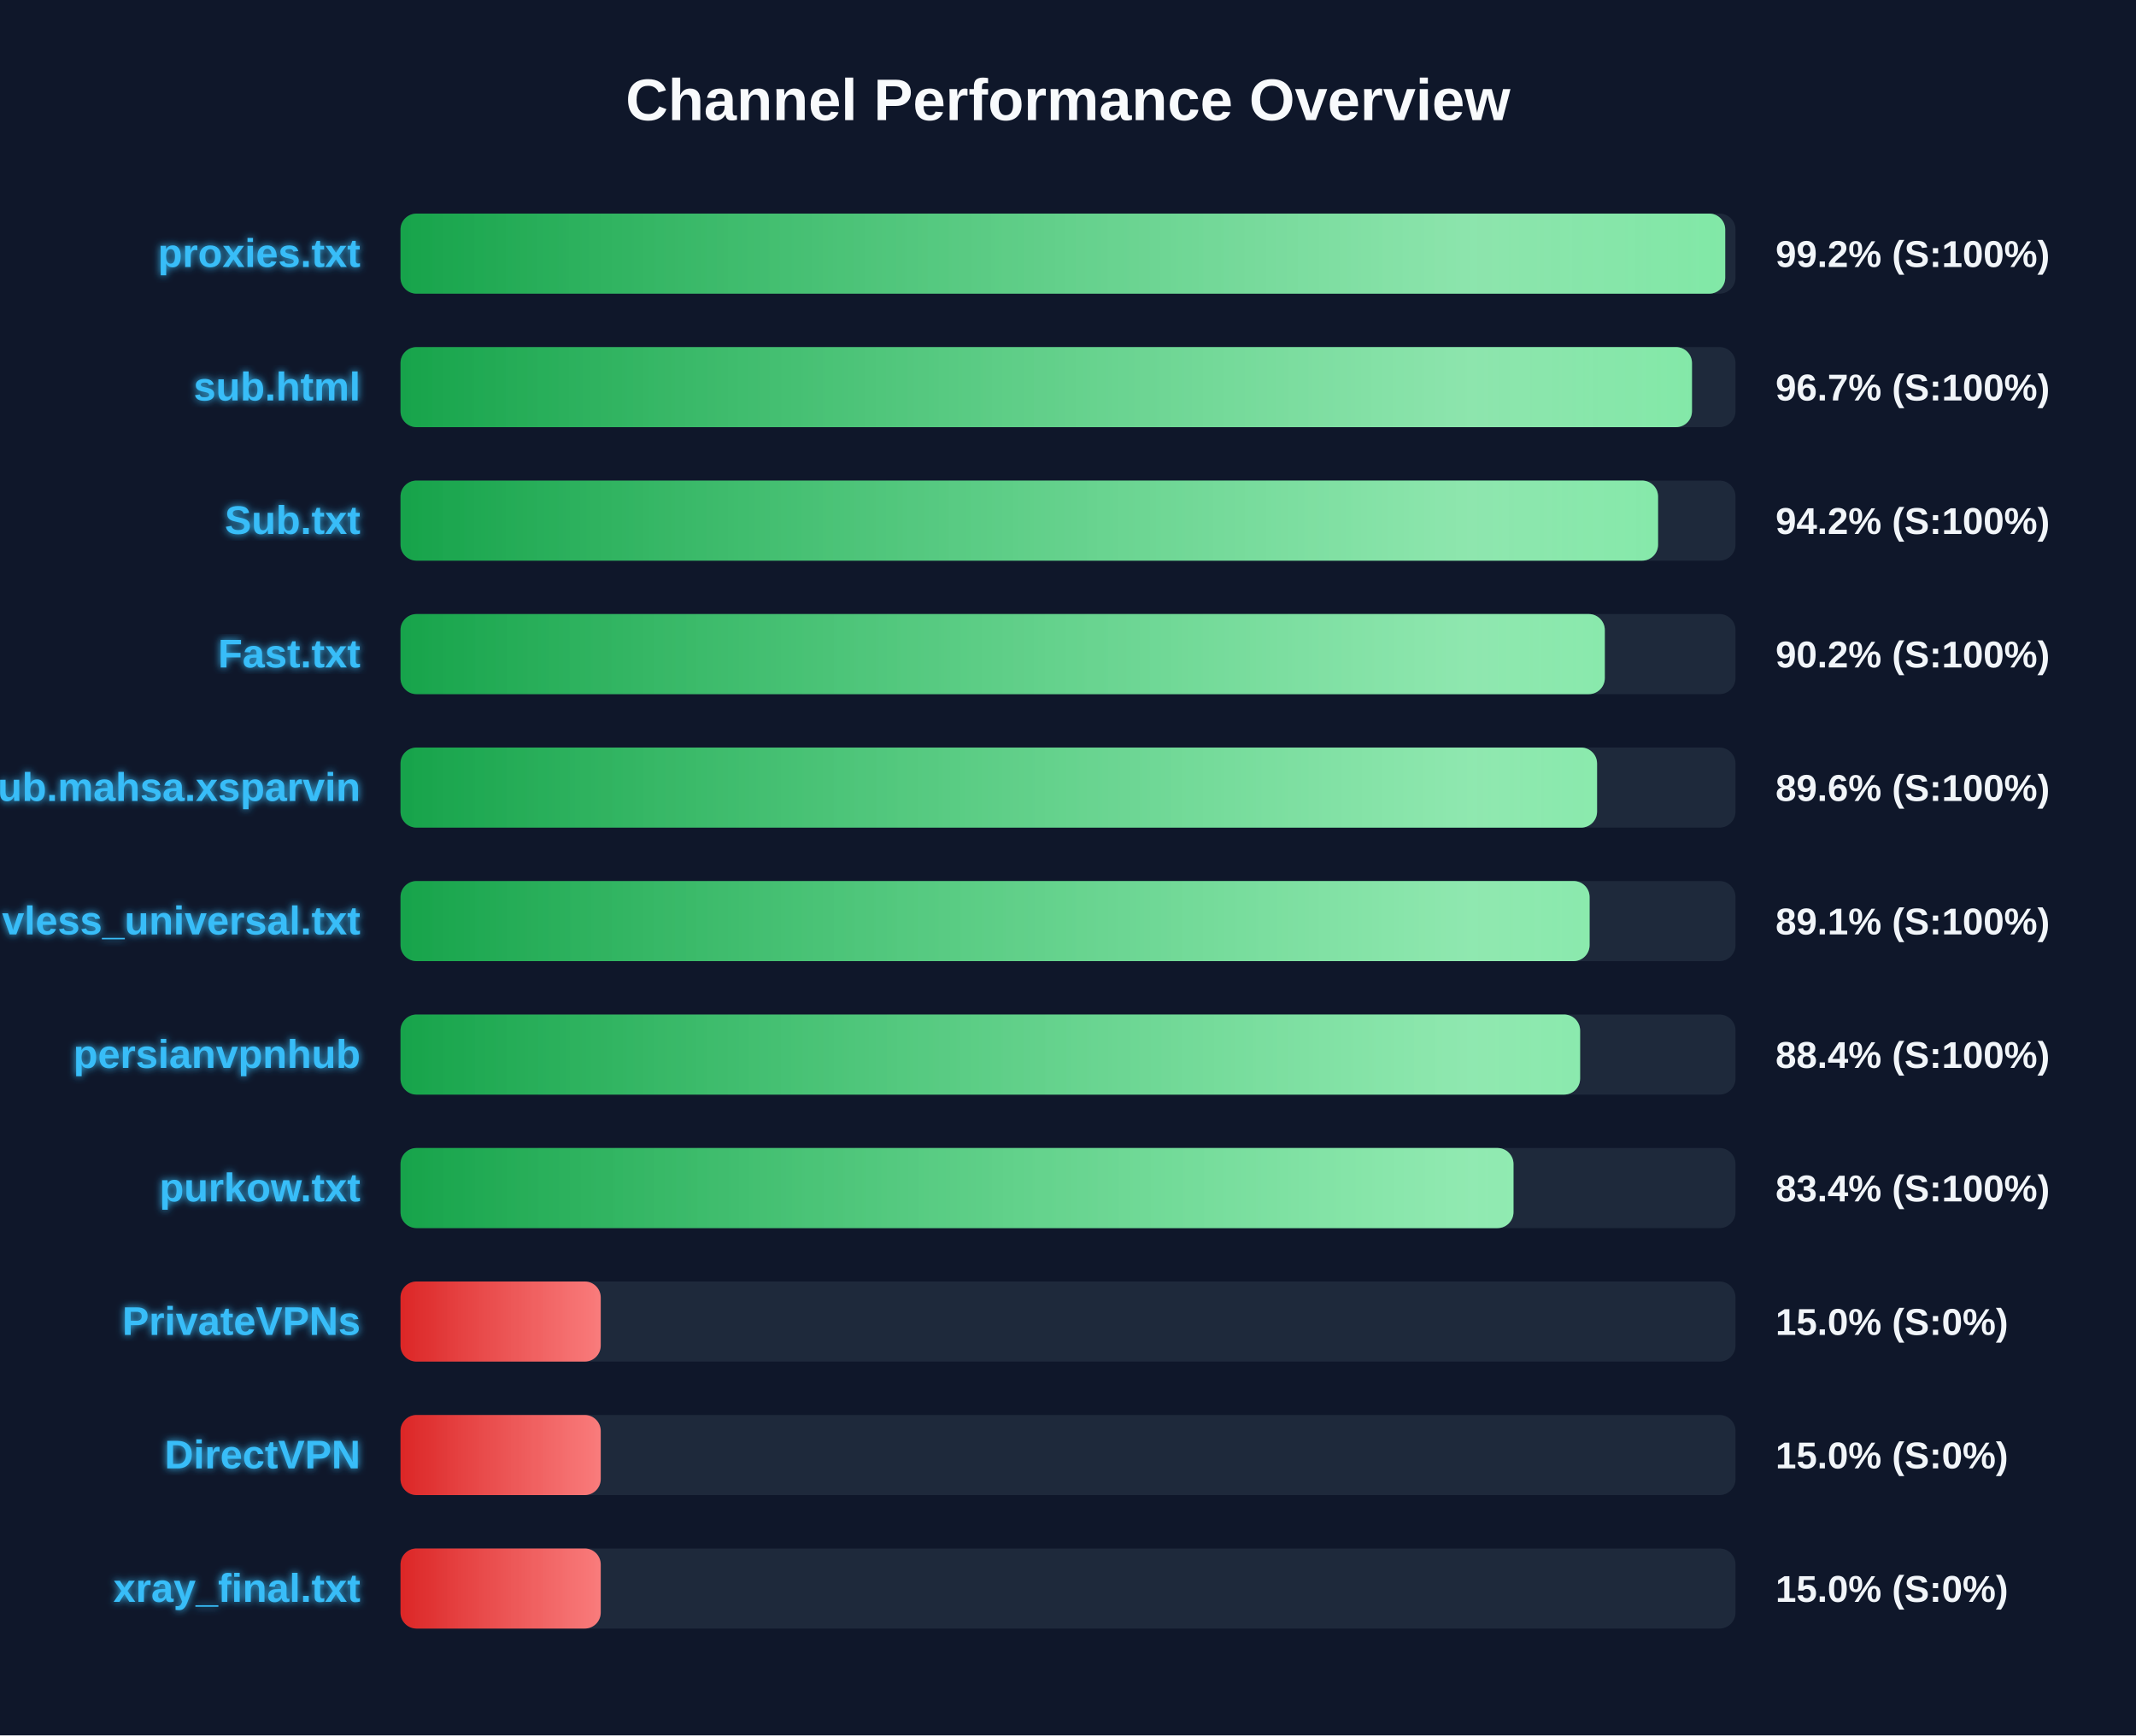
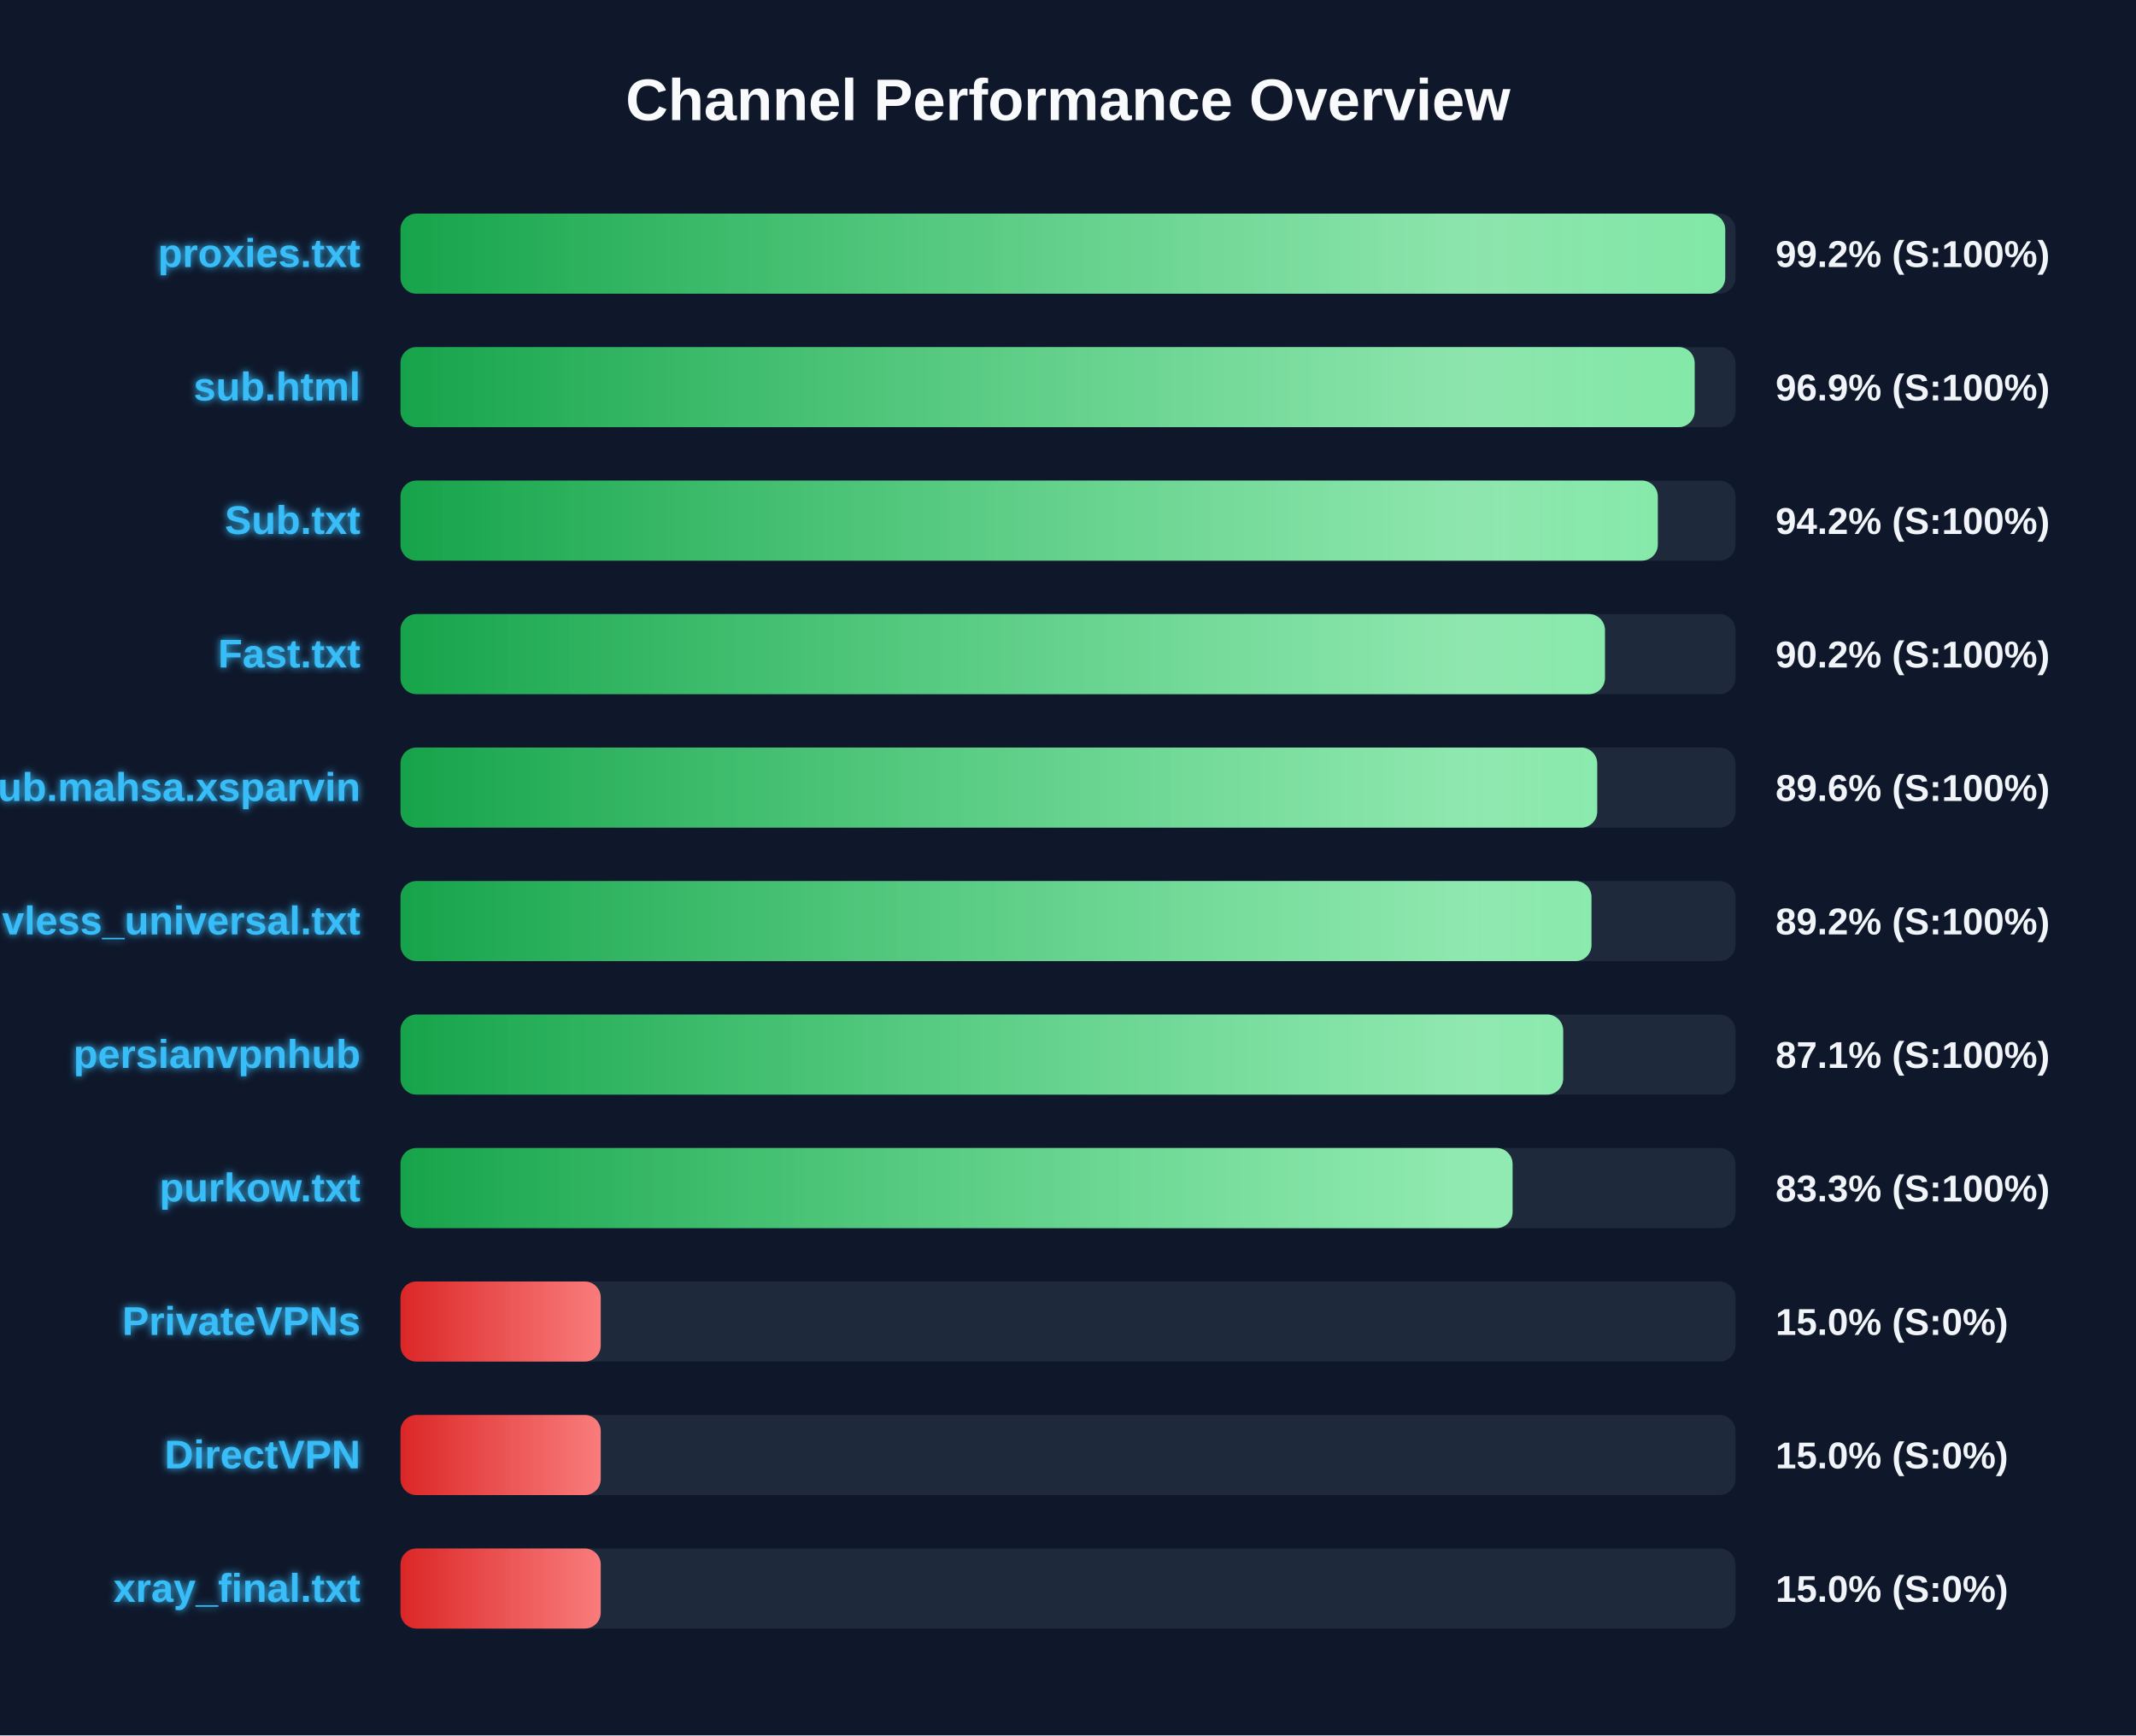
<svg xmlns="http://www.w3.org/2000/svg" width="800" height="650" version="1.1">
  <defs>
    <linearGradient id="grad-green" x1="0%" y1="0%" x2="100%" y2="0%">
      <stop offset="0%" stop-color="#16a34a" />
      <stop offset="100%" stop-color="#4ade80" />
    </linearGradient>
    <linearGradient id="grad-yellow" x1="0%" y1="0%" x2="100%" y2="0%">
      <stop offset="0%" stop-color="#ca8a04" />
      <stop offset="100%" stop-color="#fde047" />
    </linearGradient>
    <linearGradient id="grad-red" x1="0%" y1="0%" x2="100%" y2="0%">
      <stop offset="0%" stop-color="#dc2626" />
      <stop offset="100%" stop-color="#f87171" />
    </linearGradient>
    <linearGradient id="shimmer" x1="0%" y1="0%" x2="100%" y2="0%">
      <stop offset="0%" stop-color="rgba(255,255,255,0)" />
      <stop offset="50%" stop-color="rgba(255,255,255,0.4)" />
      <stop offset="100%" stop-color="rgba(255,255,255,0)" />
    </linearGradient>
    <filter id="glow" x="-20%" y="-20%" width="140%" height="140%">
      <feGaussianBlur stdDeviation="1.5" result="blur" />
      <feComposite in="SourceGraphic" in2="blur" operator="over" />
    </filter>
  </defs>
  <style>
        .bg-rect { fill: #0f172a; }
        .title { font: bold 22px 'Segoe UI', Arial, sans-serif; fill: #f8fafc; }
        .row { font: bold 15px 'Segoe UI', Arial, sans-serif; fill: #38bdf8; filter: url(#glow); }
        .score { font: bold 14px 'Segoe UI', Arial, sans-serif; fill: #f1f5f9; }
        @keyframes shimmer-anim {
            0% { transform: translateX(-100%); }
            100% { transform: translateX(200%); }
        }
        .shimmer-rect {
            animation: shimmer-anim 2.5s infinite linear;
        }
    </style>
  <rect width="100%" height="100%" class="bg-rect" />
  <text x="400" y="45" text-anchor="middle" class="title">Channel Performance Overview</text>
  <rect x="150" y="80" width="500" height="30" fill="#1e293b" rx="6" />
  <clipPath id="clip-0">
    <rect x="150" y="80" width="496.15" height="30" rx="6" />
  </clipPath>
  <rect x="150" y="80" width="496.15" height="30" fill="url(#grad-green)" rx="6" />
  <g clip-path="url(#clip-0)">
    <rect x="150" y="80" width="100%" height="30" fill="url(#shimmer)" class="shimmer-rect" />
  </g>
  <text x="135" y="100" text-anchor="end" class="row">proxies.txt</text>
  <text x="665" y="100" text-anchor="start" class="score">99.2% (S:100%)</text>
  <rect x="150" y="130" width="500" height="30" fill="#1e293b" rx="6" />
  <clipPath id="clip-1">
-     <rect x="150" y="130" width="483.7" height="30" rx="6" />
+     <rect x="150" y="130" width="484.7" height="30" rx="6" />
  </clipPath>
-   <rect x="150" y="130" width="483.7" height="30" fill="url(#grad-green)" rx="6" />
+   <rect x="150" y="130" width="484.7" height="30" fill="url(#grad-green)" rx="6" />
  <g clip-path="url(#clip-1)">
    <rect x="150" y="130" width="100%" height="30" fill="url(#shimmer)" class="shimmer-rect" />
  </g>
  <text x="135" y="150" text-anchor="end" class="row">sub.html</text>
-   <text x="665" y="150" text-anchor="start" class="score">96.7% (S:100%)</text>
+   <text x="665" y="150" text-anchor="start" class="score">96.9% (S:100%)</text>
  <rect x="150" y="180" width="500" height="30" fill="#1e293b" rx="6" />
  <clipPath id="clip-2">
-     <rect x="150" y="180" width="471.0" height="30" rx="6" />
+     <rect x="150" y="180" width="470.9" height="30" rx="6" />
  </clipPath>
-   <rect x="150" y="180" width="471.0" height="30" fill="url(#grad-green)" rx="6" />
+   <rect x="150" y="180" width="470.9" height="30" fill="url(#grad-green)" rx="6" />
  <g clip-path="url(#clip-2)">
    <rect x="150" y="180" width="100%" height="30" fill="url(#shimmer)" class="shimmer-rect" />
  </g>
  <text x="135" y="200" text-anchor="end" class="row">Sub.txt</text>
  <text x="665" y="200" text-anchor="start" class="score">94.2% (S:100%)</text>
  <rect x="150" y="230" width="500" height="30" fill="#1e293b" rx="6" />
  <clipPath id="clip-3">
-     <rect x="150" y="230" width="451.05" height="30" rx="6" />
+     <rect x="150" y="230" width="451.1" height="30" rx="6" />
  </clipPath>
-   <rect x="150" y="230" width="451.05" height="30" fill="url(#grad-green)" rx="6" />
+   <rect x="150" y="230" width="451.1" height="30" fill="url(#grad-green)" rx="6" />
  <g clip-path="url(#clip-3)">
    <rect x="150" y="230" width="100%" height="30" fill="url(#shimmer)" class="shimmer-rect" />
  </g>
  <text x="135" y="250" text-anchor="end" class="row">Fast.txt</text>
  <text x="665" y="250" text-anchor="start" class="score">90.2% (S:100%)</text>
  <rect x="150" y="280" width="500" height="30" fill="#1e293b" rx="6" />
  <clipPath id="clip-4">
-     <rect x="150" y="280" width="448.15" height="30" rx="6" />
+     <rect x="150" y="280" width="448.2" height="30" rx="6" />
  </clipPath>
-   <rect x="150" y="280" width="448.15" height="30" fill="url(#grad-green)" rx="6" />
+   <rect x="150" y="280" width="448.2" height="30" fill="url(#grad-green)" rx="6" />
  <g clip-path="url(#clip-4)">
    <rect x="150" y="280" width="100%" height="30" fill="url(#shimmer)" class="shimmer-rect" />
  </g>
  <text x="135" y="300" text-anchor="end" class="row">Sub.mahsa.xsparvin</text>
  <text x="665" y="300" text-anchor="start" class="score">89.6% (S:100%)</text>
  <rect x="150" y="330" width="500" height="30" fill="#1e293b" rx="6" />
  <clipPath id="clip-5">
-     <rect x="150" y="330" width="445.35" height="30" rx="6" />
+     <rect x="150" y="330" width="446.05" height="30" rx="6" />
  </clipPath>
-   <rect x="150" y="330" width="445.35" height="30" fill="url(#grad-green)" rx="6" />
+   <rect x="150" y="330" width="446.05" height="30" fill="url(#grad-green)" rx="6" />
  <g clip-path="url(#clip-5)">
    <rect x="150" y="330" width="100%" height="30" fill="url(#shimmer)" class="shimmer-rect" />
  </g>
  <text x="135" y="350" text-anchor="end" class="row">vless_universal.txt</text>
-   <text x="665" y="350" text-anchor="start" class="score">89.1% (S:100%)</text>
+   <text x="665" y="350" text-anchor="start" class="score">89.2% (S:100%)</text>
  <rect x="150" y="380" width="500" height="30" fill="#1e293b" rx="6" />
  <clipPath id="clip-6">
-     <rect x="150" y="380" width="441.8" height="30" rx="6" />
+     <rect x="150" y="380" width="435.45" height="30" rx="6" />
  </clipPath>
-   <rect x="150" y="380" width="441.8" height="30" fill="url(#grad-green)" rx="6" />
+   <rect x="150" y="380" width="435.45" height="30" fill="url(#grad-green)" rx="6" />
  <g clip-path="url(#clip-6)">
    <rect x="150" y="380" width="100%" height="30" fill="url(#shimmer)" class="shimmer-rect" />
  </g>
  <text x="135" y="400" text-anchor="end" class="row">persianvpnhub</text>
-   <text x="665" y="400" text-anchor="start" class="score">88.4% (S:100%)</text>
+   <text x="665" y="400" text-anchor="start" class="score">87.1% (S:100%)</text>
  <rect x="150" y="430" width="500" height="30" fill="#1e293b" rx="6" />
  <clipPath id="clip-7">
-     <rect x="150" y="430" width="416.85" height="30" rx="6" />
+     <rect x="150" y="430" width="416.5" height="30" rx="6" />
  </clipPath>
-   <rect x="150" y="430" width="416.85" height="30" fill="url(#grad-green)" rx="6" />
+   <rect x="150" y="430" width="416.5" height="30" fill="url(#grad-green)" rx="6" />
  <g clip-path="url(#clip-7)">
    <rect x="150" y="430" width="100%" height="30" fill="url(#shimmer)" class="shimmer-rect" />
  </g>
  <text x="135" y="450" text-anchor="end" class="row">purkow.txt</text>
-   <text x="665" y="450" text-anchor="start" class="score">83.4% (S:100%)</text>
+   <text x="665" y="450" text-anchor="start" class="score">83.3% (S:100%)</text>
  <rect x="150" y="480" width="500" height="30" fill="#1e293b" rx="6" />
  <clipPath id="clip-8">
    <rect x="150" y="480" width="75.0" height="30" rx="6" />
  </clipPath>
  <rect x="150" y="480" width="75.0" height="30" fill="url(#grad-red)" rx="6" />
  <g clip-path="url(#clip-8)">
    <rect x="150" y="480" width="100%" height="30" fill="url(#shimmer)" class="shimmer-rect" />
  </g>
  <text x="135" y="500" text-anchor="end" class="row">PrivateVPNs</text>
  <text x="665" y="500" text-anchor="start" class="score">15.0% (S:0%)</text>
  <rect x="150" y="530" width="500" height="30" fill="#1e293b" rx="6" />
  <clipPath id="clip-9">
    <rect x="150" y="530" width="75.0" height="30" rx="6" />
  </clipPath>
  <rect x="150" y="530" width="75.0" height="30" fill="url(#grad-red)" rx="6" />
  <g clip-path="url(#clip-9)">
    <rect x="150" y="530" width="100%" height="30" fill="url(#shimmer)" class="shimmer-rect" />
  </g>
  <text x="135" y="550" text-anchor="end" class="row">DirectVPN</text>
  <text x="665" y="550" text-anchor="start" class="score">15.0% (S:0%)</text>
  <rect x="150" y="580" width="500" height="30" fill="#1e293b" rx="6" />
  <clipPath id="clip-10">
    <rect x="150" y="580" width="75.0" height="30" rx="6" />
  </clipPath>
  <rect x="150" y="580" width="75.0" height="30" fill="url(#grad-red)" rx="6" />
  <g clip-path="url(#clip-10)">
    <rect x="150" y="580" width="100%" height="30" fill="url(#shimmer)" class="shimmer-rect" />
  </g>
  <text x="135" y="600" text-anchor="end" class="row">xray_final.txt</text>
  <text x="665" y="600" text-anchor="start" class="score">15.0% (S:0%)</text>
</svg>
